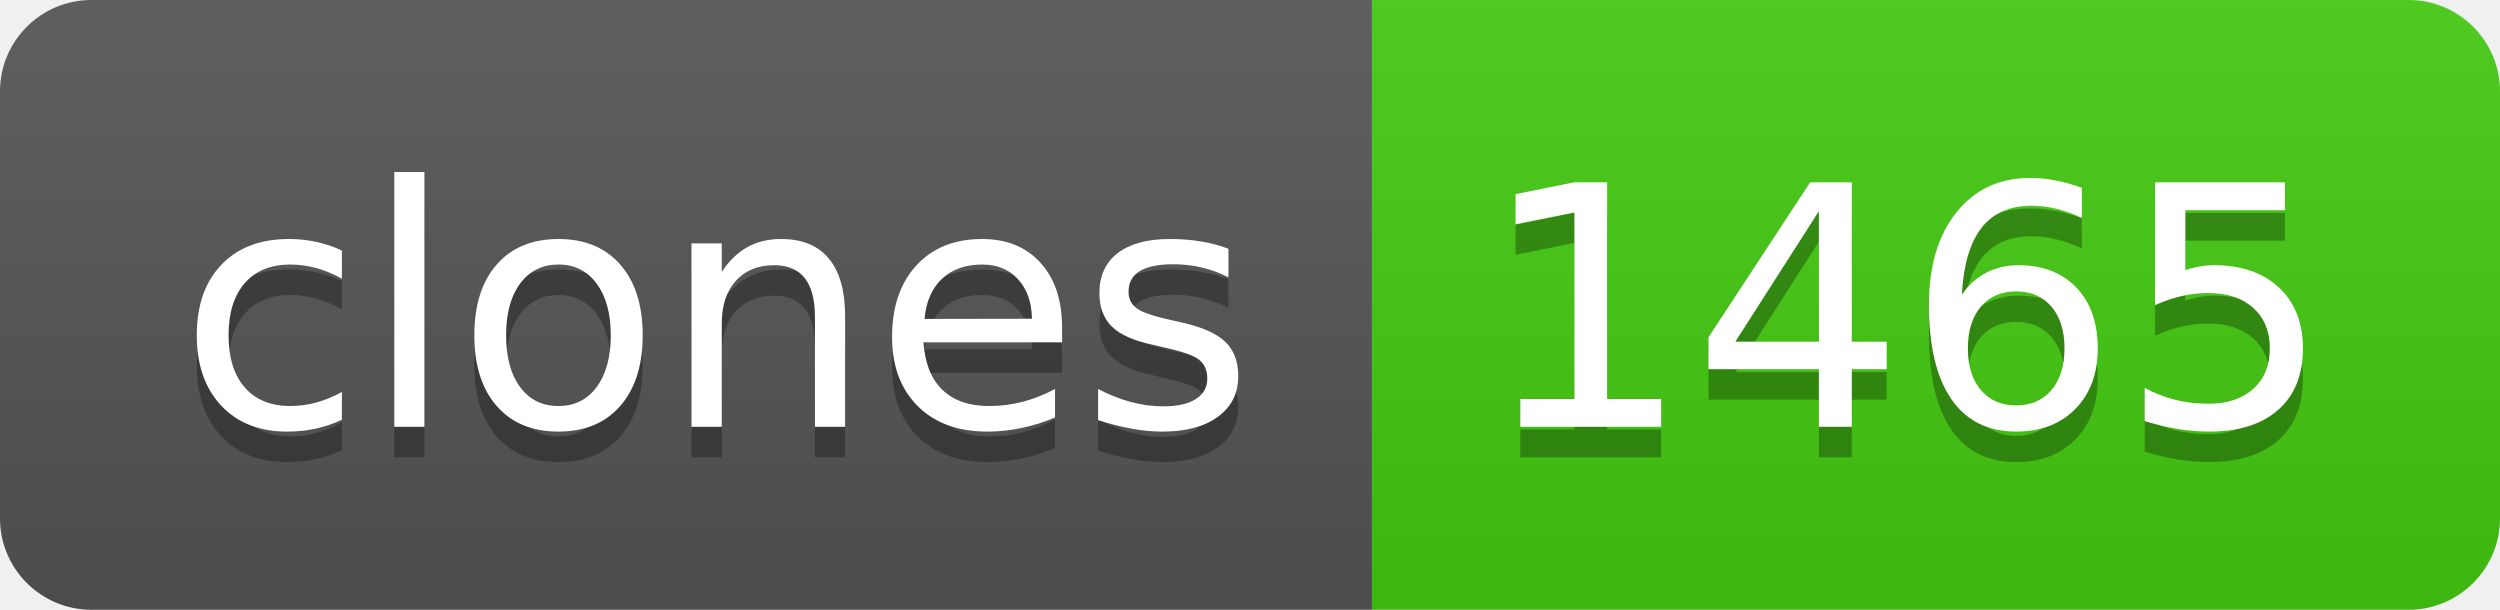
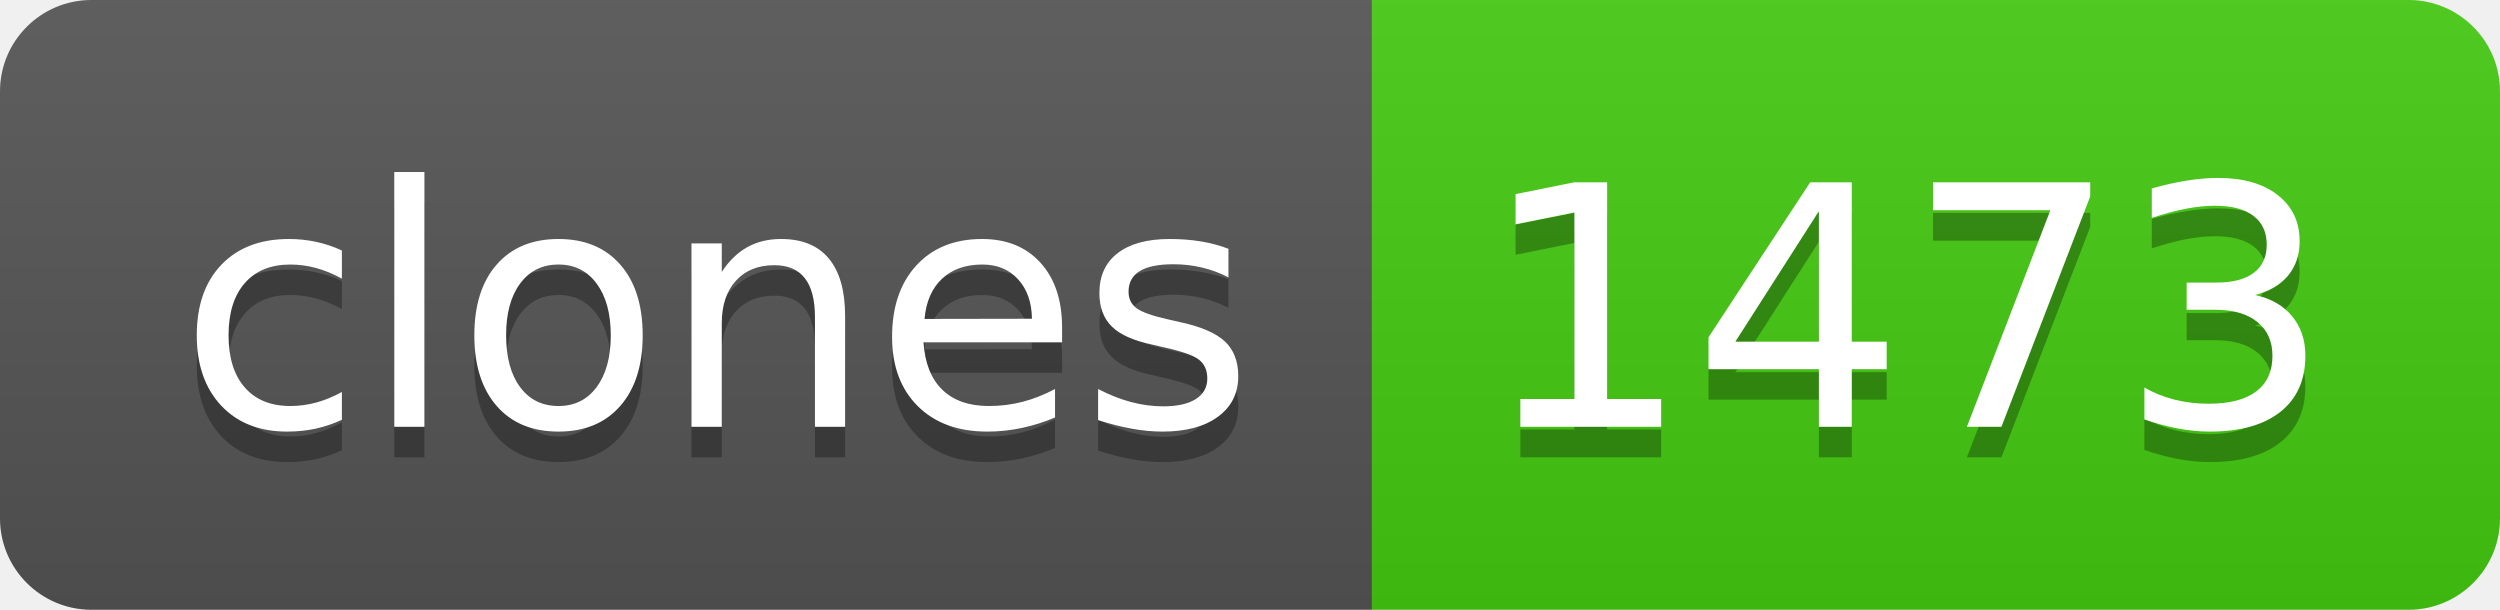
- <svg xmlns="http://www.w3.org/2000/svg" width="82" height="20" role="img" aria-label="clones: 1465">
+ <svg xmlns="http://www.w3.org/2000/svg" width="82" height="20" role="img" aria-label="clones: 1473">
  <linearGradient id="s" x2="0" y2="100%">
    <stop offset="0" stop-color="#bbb" stop-opacity=".1" />
    <stop offset="1" stop-opacity=".1" />
  </linearGradient>
  <clipPath id="r">
    <rect width="82" height="20" rx="3" fill="#fff" />
  </clipPath>
  <g clip-path="url(#r)">
    <rect width="45" height="20" fill="#555" />
    <rect x="45" width="37" height="20" fill="#4c1" />
    <rect width="82" height="20" fill="url(#s)" />
  </g>
  <g fill="#fff" text-anchor="middle" font-family="Verdana,Geneva,DejaVu Sans,sans-serif" text-rendering="geometricPrecision" font-size="110">
    <text aria-hidden="true" x="235" y="150" fill="#010101" fill-opacity=".3" transform="scale(.1)" textLength="350">clones</text>
    <text x="235" y="140" transform="scale(.1)" fill="#fff" textLength="350">clones</text>
-     <text aria-hidden="true" x="625" y="150" fill="#010101" fill-opacity=".3" transform="scale(.1)" textLength="270">1465</text>
-     <text x="625" y="140" transform="scale(.1)" fill="#fff" textLength="270">1465</text>
+     <text aria-hidden="true" x="625" y="150" fill="#010101" fill-opacity=".3" transform="scale(.1)" textLength="270">1473</text>
+     <text x="625" y="140" transform="scale(.1)" fill="#fff" textLength="270">1473</text>
  </g>
</svg>
